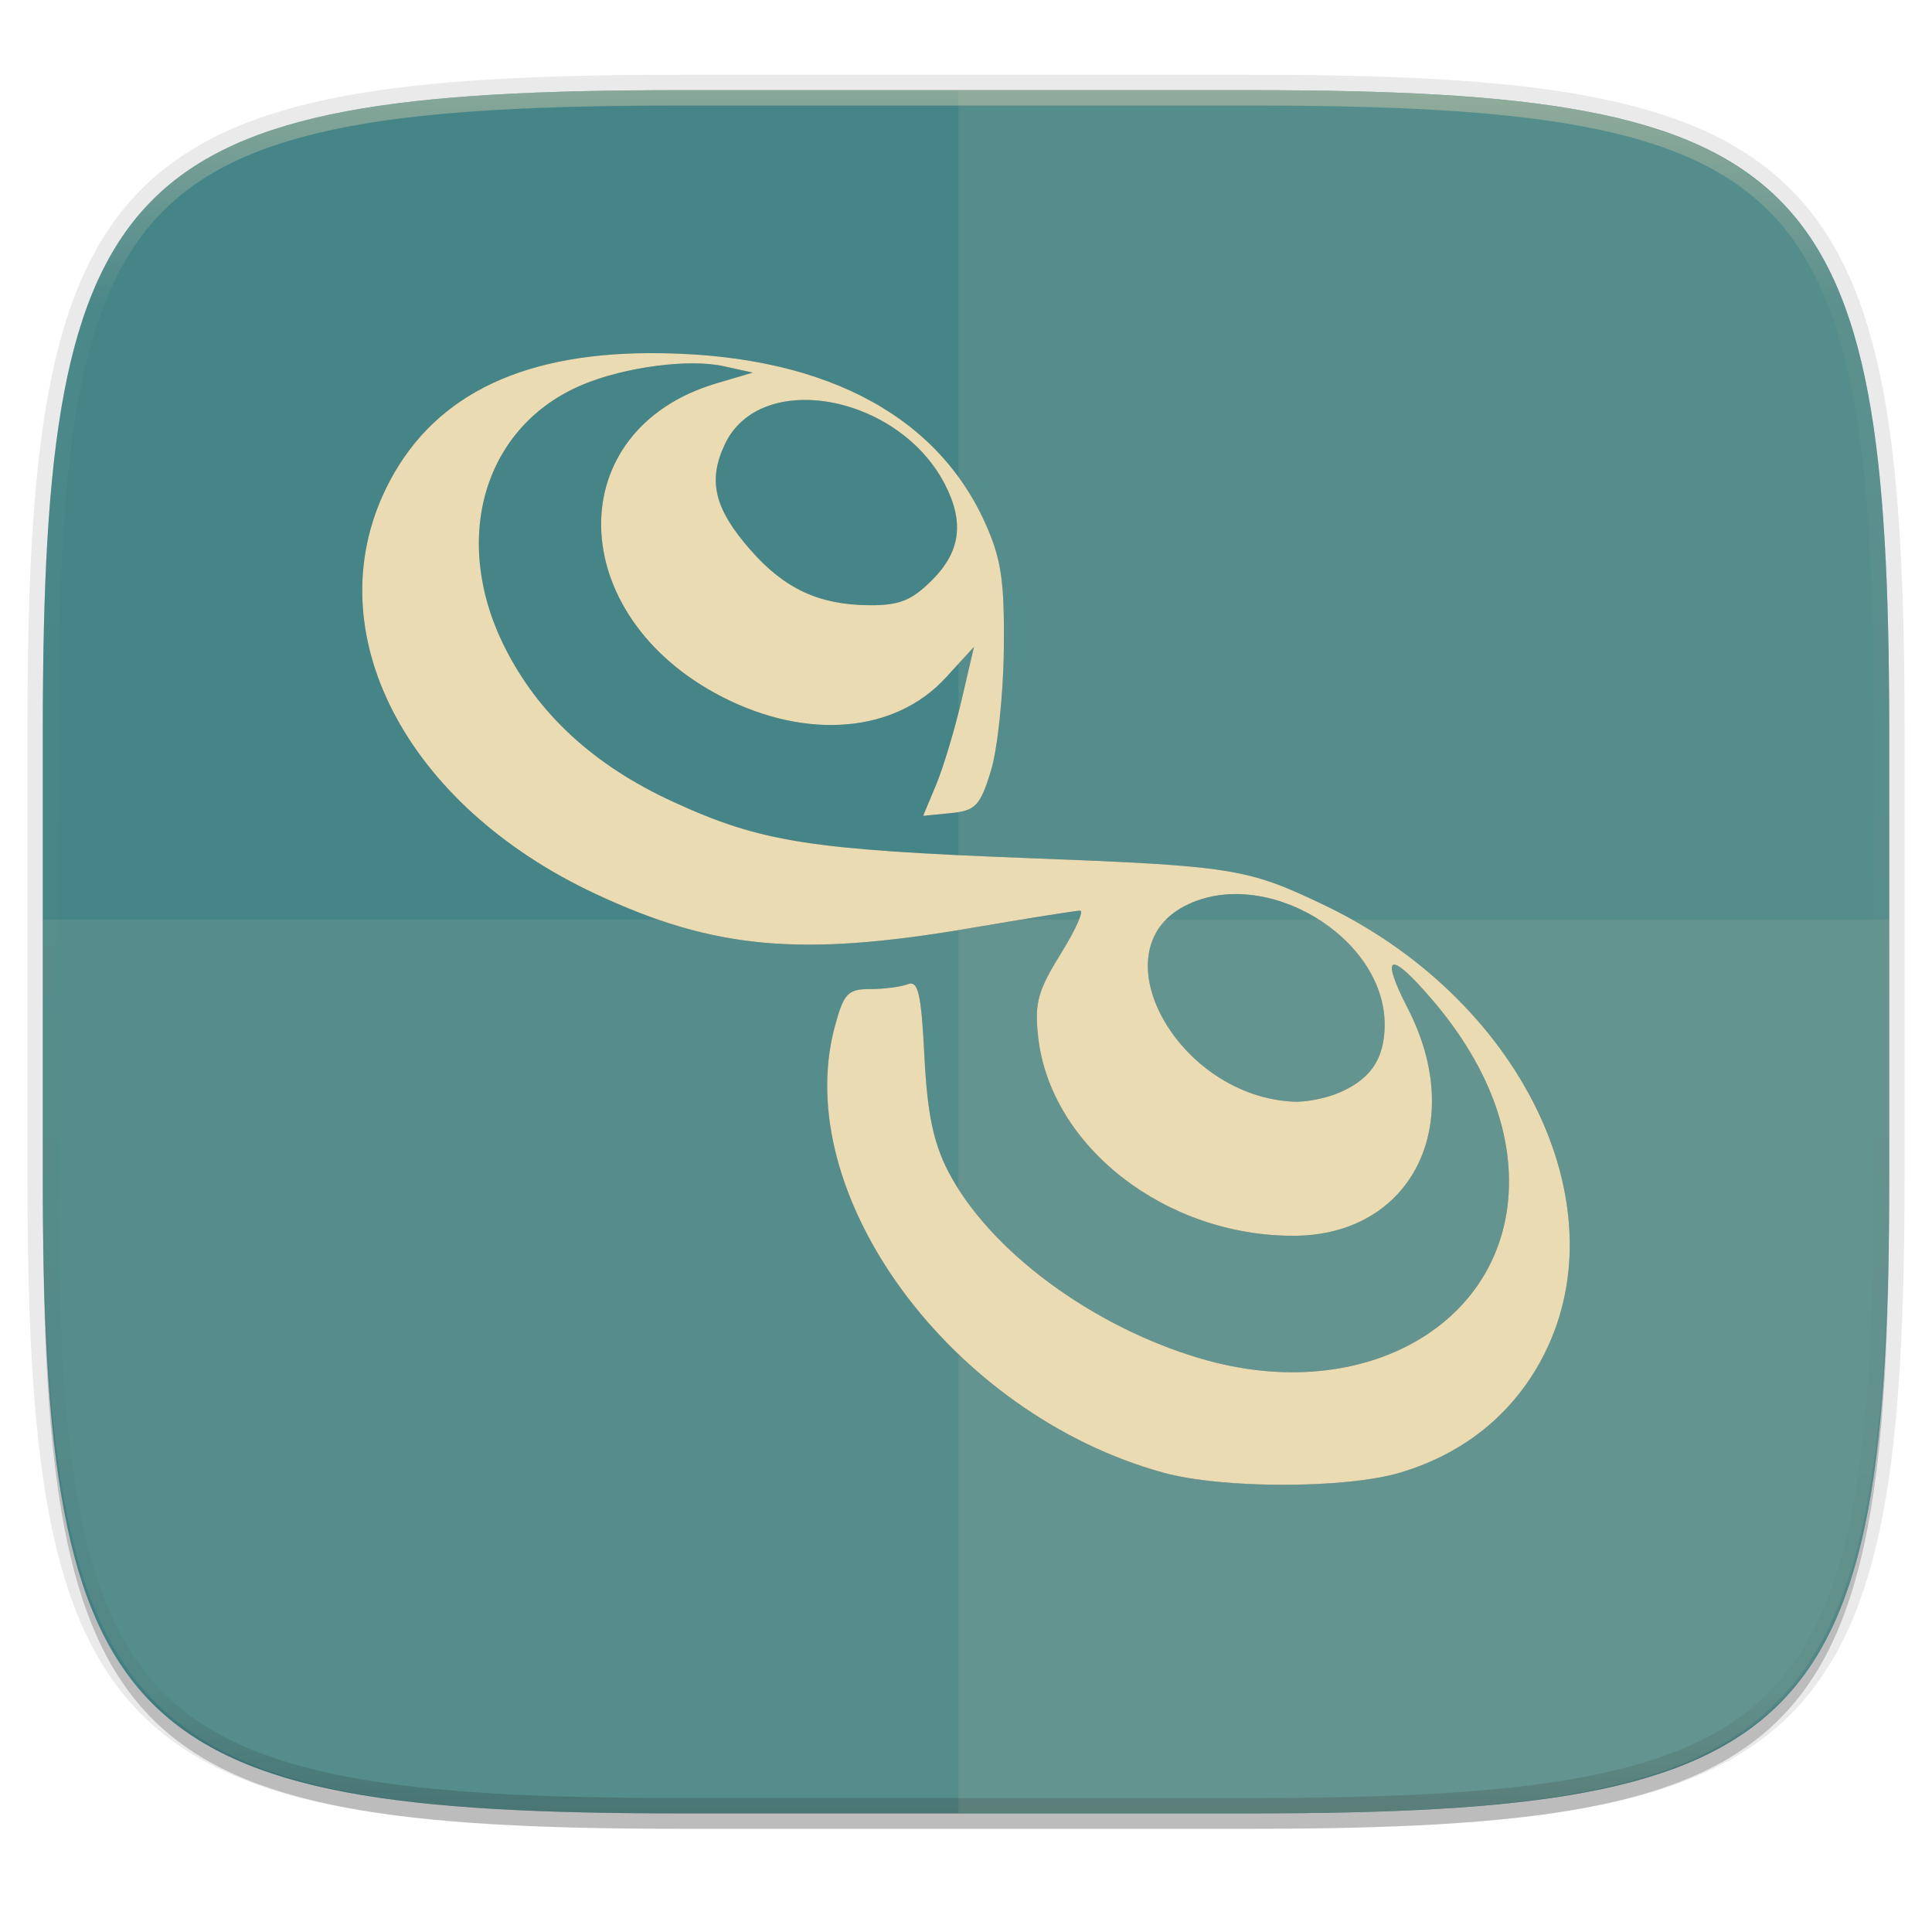
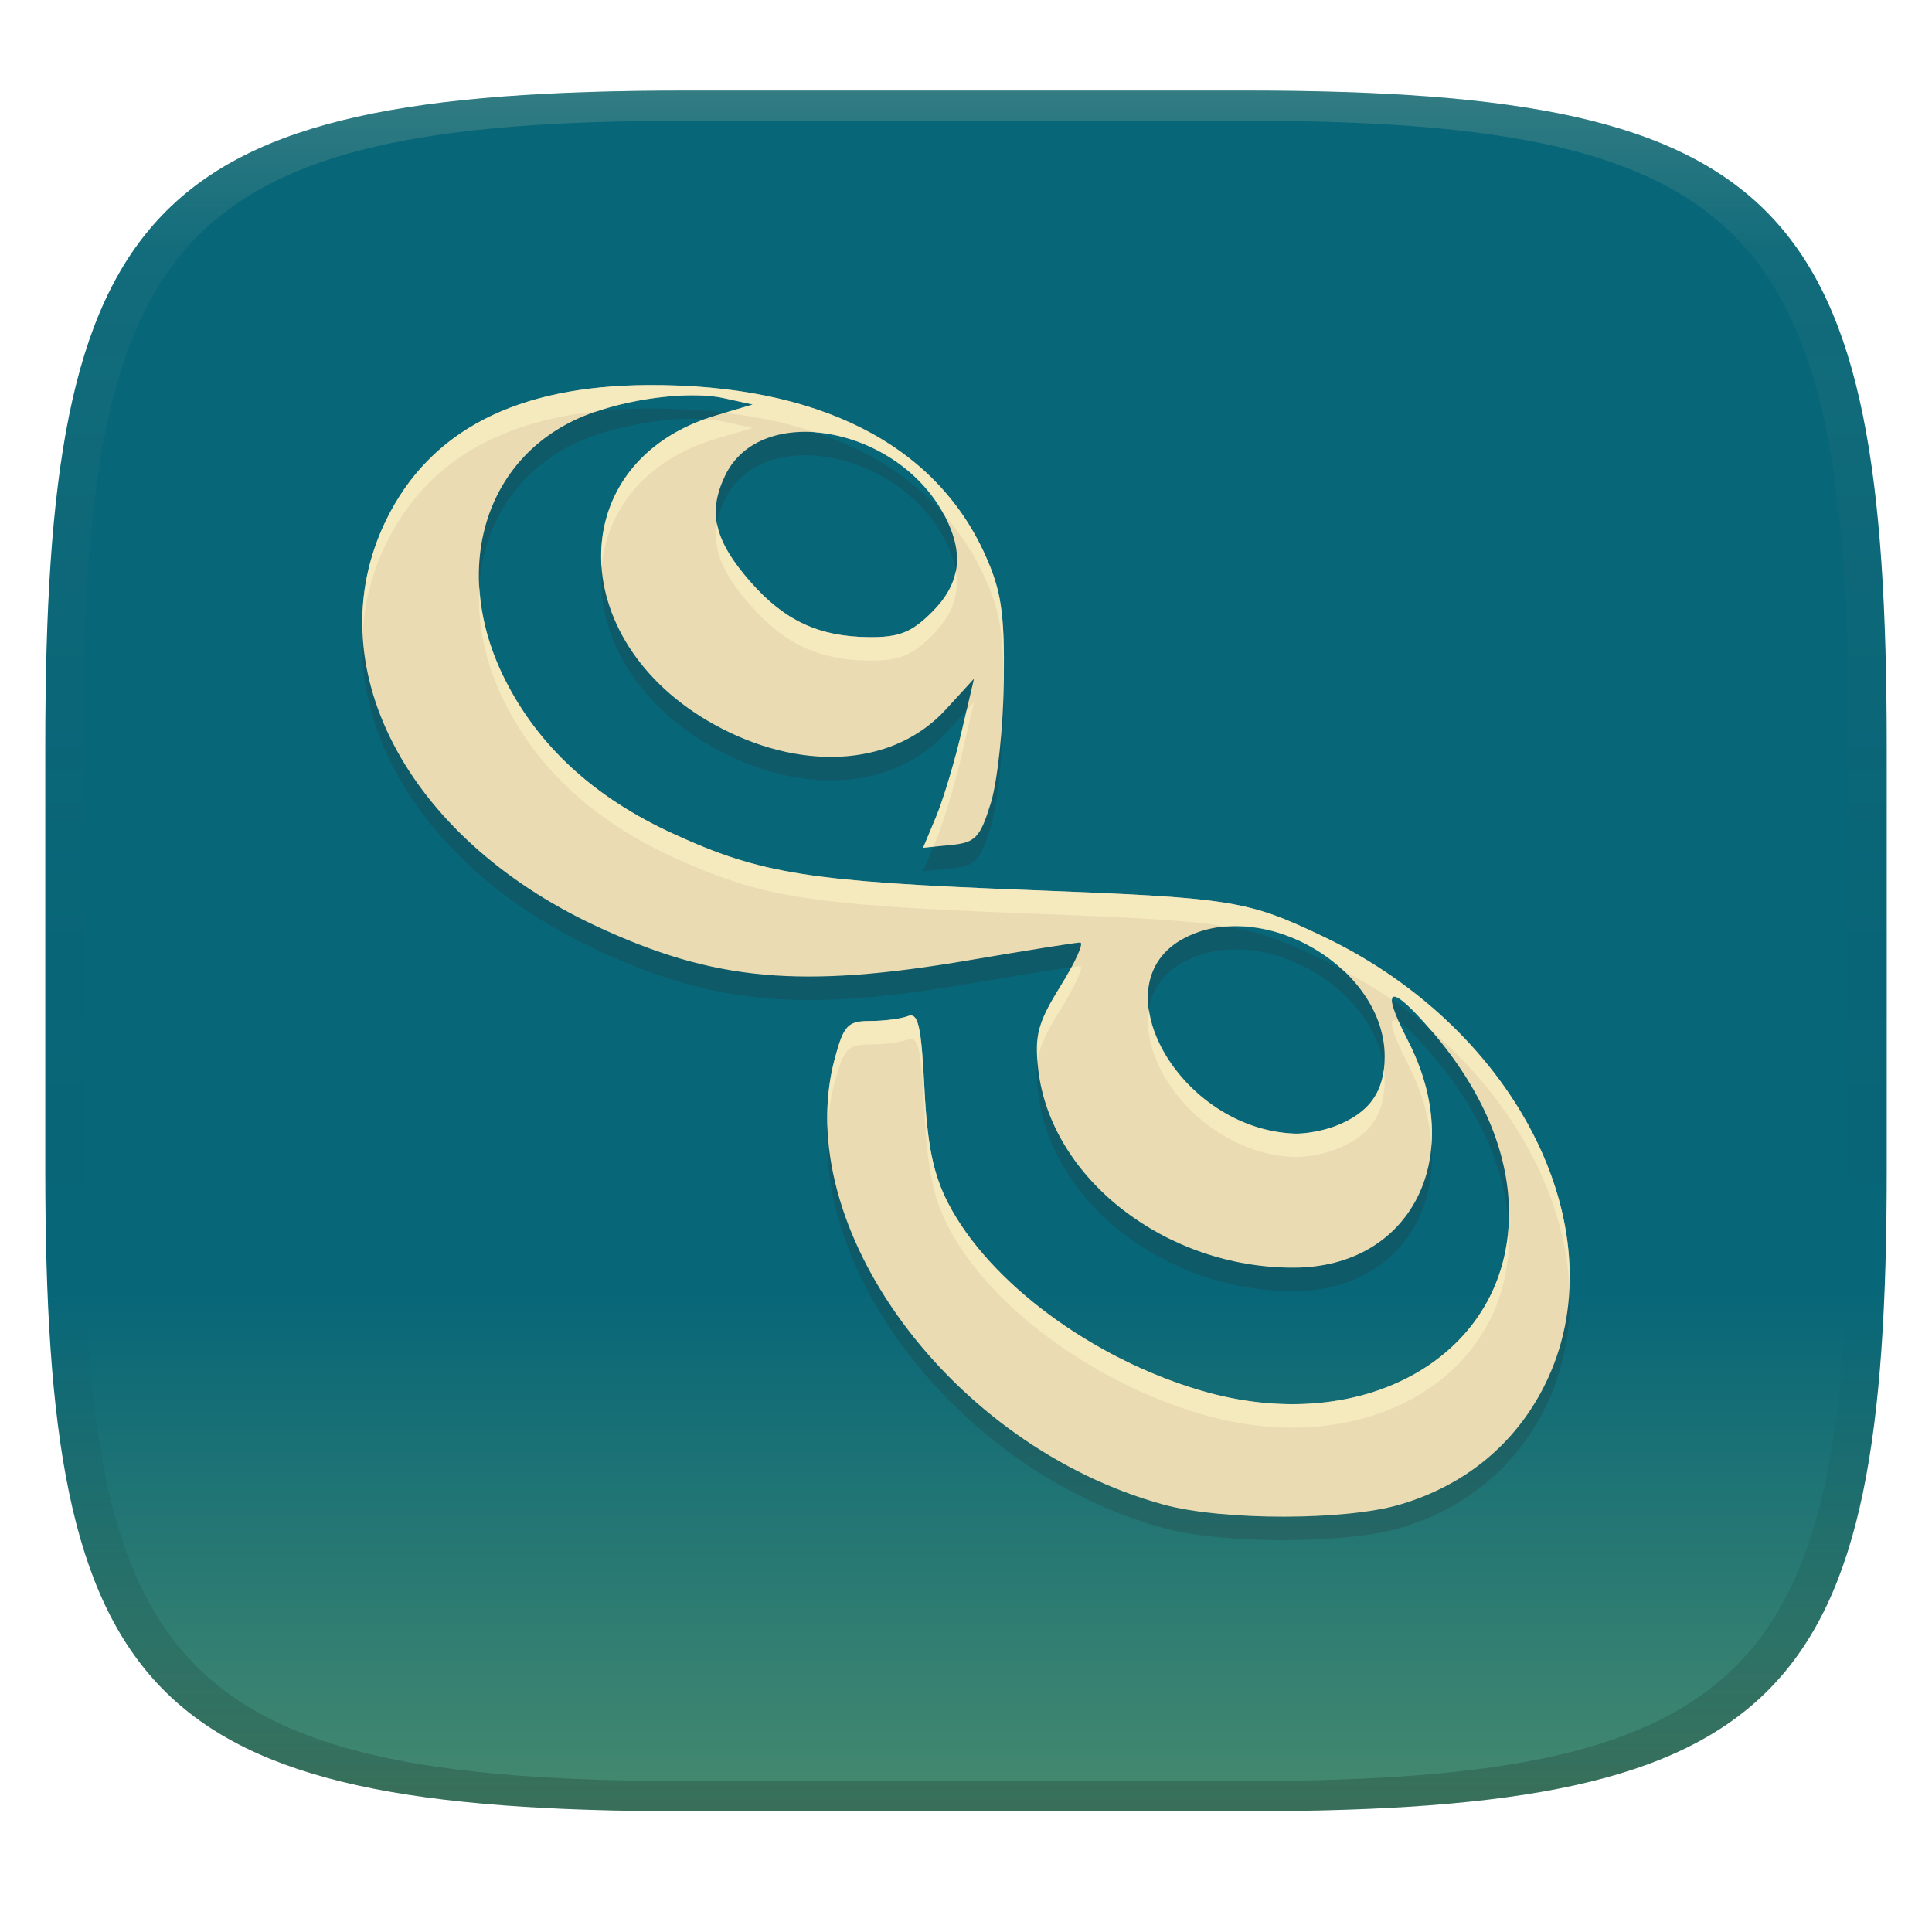
- <svg xmlns="http://www.w3.org/2000/svg" width="256" height="256" clip-rule="evenodd" fill-rule="evenodd" image-rendering="optimizeQuality" shape-rendering="geometricPrecision" text-rendering="geometricPrecision">
+ <svg xmlns="http://www.w3.org/2000/svg" width="256" height="256" version="1.1">
  <defs>
-     <linearGradient id="linearGradient1108" x1="296" x2="296" y1="-212" y2="236" gradientUnits="userSpaceOnUse">
-       <stop offset="0" stop-color="#ebdbb2" />
-       <stop offset=".125" stop-color="#ebdbb2" stop-opacity=".098" />
-       <stop offset=".925" stop-opacity=".098" />
-       <stop offset="1" stop-opacity=".498" />
+     <linearGradient id="linearGradient31" x1=".5" x2=".5" y2="1" gradientTransform="matrix(244,0,0,228,5.986,12)" gradientUnits="userSpaceOnUse">
+       <stop stop-color="#ebdbb2" stop-opacity=".2" offset="0" />
+       <stop stop-color="#ebdbb2" stop-opacity=".05" offset=".1" />
+       <stop stop-opacity="0" offset=".704" />
+       <stop stop-opacity=".1" offset=".897" />
+       <stop stop-opacity=".2" offset="1" />
    </linearGradient>
-     <clipPath id="clipPath1082-3-361">
-       <path d="M361.938-212C507.235-212 528-191.287 528-46.125v116.25C528 215.286 507.235 236 361.937 236H214.063C68.766 236 48 215.286 48 70.125v-116.25C48-191.287 68.765-212 214.063-212z" fill="#b16286" />
-     </clipPath>
+     <linearGradient id="linearGradient6" x1="140" x2="140" y1="12" y2="276.84" gradientUnits="userSpaceOnUse">
+       <stop stop-color="#076678" offset="0" />
+       <stop stop-color="#076678" offset=".6" />
+       <stop stop-color="#689d6a" offset="1" />
+     </linearGradient>
  </defs>
-   <path transform="matrix(1.01937 0 0 1.01937 0 8.31)" d="M162.537 5.568c72.648 0 83.031 10.357 83.031 82.938v58.125c0 72.58-10.383 82.937-83.031 82.937H88.599c-72.648 0-83.031-10.357-83.031-82.937V88.506c0-72.581 10.383-82.938 83.031-82.938z" filter="url(#filter939)" opacity=".2" />
-   <path d="M165.685 11.947c74.055 0 84.64 10.557 84.64 84.544v59.25c0 73.987-10.585 84.544-84.64 84.544h-75.37c-74.055 0-84.64-10.557-84.64-84.543V96.49c0-73.987 10.585-84.544 84.64-84.544z" fill="none" opacity=".1" stroke-linecap="round" stroke-linejoin="round" stroke-width="4.077" stroke="#282828" />
-   <path transform="matrix(1.01937 0 0 1.01937 0 8.31)" d="M162.537 3.568c72.648 0 83.031 10.357 83.031 82.938v58.125c0 72.58-10.383 82.937-83.031 82.937H88.599c-72.648 0-83.031-10.357-83.031-82.937V86.506c0-72.581 10.383-82.938 83.031-82.938z" filter="url(#filter4569)" opacity=".1" />
-   <path d="M165.685 11.947c74.055 0 84.64 10.557 84.64 84.544v59.25c0 73.987-10.585 84.544-84.64 84.544h-75.37c-74.055 0-84.64-10.557-84.64-84.543V96.49c0-73.987 10.585-84.544 84.64-84.544z" fill="#458588" />
-   <path transform="matrix(.50968 0 0 .50968 -18.789 120)" d="M361.938-212C507.235-212 528-191.287 528-46.125v116.25C528 215.286 507.235 236 361.937 236H214.063C68.766 236 48 215.286 48 70.125v-116.25C48-191.287 68.765-212 214.063-212z" clip-path="url(#clipPath1082-3-361)" fill="none" opacity=".4" stroke-linecap="round" stroke-linejoin="round" stroke-width="8" stroke="url(#linearGradient1108)" />
-   <path d="M90.315 240.285c-74.055 0-84.64-10.952-84.64-87.711v-30.735h244.65v30.735c0 76.759-10.585 87.711-84.64 87.711z" fill="#ebdbb2" opacity=".1" />
-   <path d="M127.013 11.947v228.338h37.989c74.653 0 85.322-10.557 85.322-84.543V96.49c0-73.987-10.669-84.544-85.322-84.544z" fill="#ebdbb2" opacity=".1" />
-   <path d="M154.15 195.133c-28.103-7.716-49.551-36.875-43.52-59.166 1.171-4.331 1.719-4.909 4.654-4.909 1.829 0 4.082-.29 5.008-.645 1.372-.527 1.777 1.227 2.197 9.528.385 7.605 1.182 11.462 3.155 15.277 5.415 10.47 19.053 20.573 33.499 24.816 21.723 6.38 40.986-4.82 40.808-23.726-.075-7.928-3.576-16.134-10.174-23.841-5.664-6.617-6.985-6.13-3.222 1.19 7.88 15.322.51 30.023-15.081 30.09-16.98.07-32.272-11.798-33.909-26.319-.505-4.48-.056-6.143 2.976-11.02 1.964-3.16 3.124-5.744 2.578-5.744-.545 0-7.072 1.039-14.504 2.31-22.523 3.85-33.989 2.81-49.663-4.509-25.257-11.793-37.107-34.73-27.785-53.784 5.815-11.887 17.32-17.807 34.761-17.887 22.379-.103 37.952 7.745 44.597 22.474 2.155 4.777 2.585 7.67 2.488 16.747-.064 6.034-.84 13.31-1.724 16.17-1.419 4.59-2.036 5.239-5.287 5.556l-3.68.36 1.714-4.102c.942-2.256 2.458-7.294 3.368-11.196l1.655-7.094-3.745 4.089c-6.69 7.304-18.333 8.313-29.579 2.563-21.069-10.771-21.543-35.428-.798-41.567l4.805-1.422-3.86-.85c-4.58-1.01-13.033.093-18.646 2.432-13.08 5.45-17.548 20.412-10.38 34.758 4.454 8.914 11.85 15.714 22.314 20.52 11.654 5.351 18.011 6.359 47.192 7.477 26.993 1.035 28.881 1.335 39.067 6.201 25.93 12.389 39.238 39.435 29.24 59.426-3.881 7.762-10.507 13.228-19.144 15.793-7.244 2.151-23.548 2.153-31.376.005zm22.72-50.119c4.584-1.743 6.606-4.574 6.606-9.248 0-11.681-15.966-21.16-26.481-15.723-11.662 6.03-.793 25.383 14.567 25.938 1.388.05 3.776-.385 5.307-.967zm-53.363-68.15c3.774-3.774 4.29-7.674 1.685-12.713-6.146-11.885-24.401-15.232-29.119-5.339-2.325 4.876-1.433 8.591 3.375 14.068 4.508 5.134 9.055 7.255 15.686 7.315 4.017.036 5.659-.617 8.373-3.331z" filter="url(#filter873)" opacity=".3" />
-   <path d="M154.15 195.133c-28.103-7.716-49.551-36.875-43.52-59.166 1.171-4.331 1.719-4.909 4.654-4.909 1.829 0 4.082-.29 5.008-.645 1.372-.527 1.777 1.227 2.197 9.528.385 7.605 1.182 11.462 3.155 15.277 5.415 10.47 19.053 20.573 33.499 24.816 21.723 6.38 40.986-4.82 40.808-23.726-.075-7.928-3.576-16.134-10.174-23.841-5.664-6.617-6.985-6.13-3.222 1.19 7.88 15.322.51 30.023-15.081 30.09-16.98.07-32.272-11.798-33.909-26.319-.505-4.48-.056-6.143 2.976-11.02 1.964-3.16 3.124-5.744 2.578-5.744-.545 0-7.072 1.039-14.504 2.31-22.523 3.85-33.989 2.81-49.663-4.509-25.257-11.793-37.107-34.73-27.785-53.784 5.815-11.887 17.32-17.807 34.761-17.887 22.379-.103 37.952 7.745 44.597 22.474 2.155 4.777 2.585 7.67 2.488 16.747-.064 6.034-.84 13.31-1.724 16.17-1.419 4.59-2.036 5.239-5.287 5.556l-3.68.36 1.714-4.102c.942-2.256 2.458-7.294 3.368-11.196l1.655-7.094-3.745 4.089c-6.69 7.304-18.333 8.313-29.579 2.563-21.069-10.771-21.543-35.428-.798-41.567l4.805-1.422-3.86-.85c-4.58-1.01-13.033.093-18.646 2.432-13.08 5.45-17.548 20.412-10.38 34.758 4.454 8.914 11.85 15.714 22.314 20.52 11.654 5.351 18.011 6.359 47.192 7.477 26.993 1.035 28.881 1.335 39.067 6.201 25.93 12.389 39.238 39.435 29.24 59.426-3.881 7.762-10.507 13.228-19.144 15.793-7.244 2.151-23.548 2.153-31.376.005zm22.72-50.119c4.584-1.743 6.606-4.574 6.606-9.248 0-11.681-15.966-21.16-26.481-15.723-11.662 6.03-.793 25.383 14.567 25.938 1.388.05 3.776-.385 5.307-.967zm-53.363-68.15c3.774-3.774 4.29-7.674 1.685-12.713-6.146-11.885-24.401-15.232-29.119-5.339-2.325 4.876-1.433 8.591 3.375 14.068 4.508 5.134 9.055 7.255 15.686 7.315 4.017.036 5.659-.617 8.373-3.331z" fill="#ebdbb2" />
+   <path d="m165 12c72 0 85 15 85 87v56c0 70-13 85-85 85h-74c-72 0-85-15-85-85v-56c0-72 13-87 85-87z" fill="url(#linearGradient6)" style="isolation:isolate" />
+   <path d="m154.15 202.47c-28.103-7.716-49.551-36.875-43.52-59.166 1.171-4.331 1.719-4.909 4.654-4.909 1.829 0 4.082-0.29 5.008-0.645 1.372-0.527 1.777 1.227 2.197 9.528 0.385 7.605 1.182 11.462 3.155 15.277 5.415 10.47 19.053 20.573 33.499 24.816 21.723 6.38 40.986-4.82 40.808-23.726-0.075-7.928-3.576-16.134-10.174-23.841-5.664-6.617-6.985-6.13-3.222 1.19 7.88 15.322 0.51 30.023-15.081 30.09-16.98 0.07-32.272-11.798-33.909-26.319-0.505-4.48-0.056-6.143 2.976-11.02 1.964-3.16 3.124-5.744 2.578-5.744-0.545 0-7.072 1.039-14.504 2.31-22.523 3.85-33.989 2.81-49.663-4.509-25.257-11.793-37.107-34.73-27.785-53.784 5.815-11.887 17.32-17.807 34.761-17.887 22.379-0.103 37.952 7.745 44.597 22.474 2.155 4.777 2.585 7.67 2.488 16.747-0.064 6.034-0.84 13.31-1.724 16.17-1.419 4.59-2.036 5.239-5.287 5.556l-3.68 0.36 1.714-4.102c0.942-2.256 2.458-7.294 3.368-11.196l1.655-7.094-3.745 4.089c-6.69 7.304-18.333 8.313-29.579 2.563-21.069-10.771-21.543-35.428-0.798-41.567l4.805-1.422-3.86-0.85c-4.58-1.01-13.033 0.093-18.646 2.432-13.08 5.45-17.548 20.412-10.38 34.758 4.454 8.914 11.85 15.714 22.314 20.52 11.654 5.351 18.011 6.359 47.192 7.477 26.993 1.035 28.881 1.335 39.067 6.201 25.93 12.389 39.238 39.435 29.24 59.426-3.881 7.762-10.507 13.228-19.144 15.793-7.244 2.151-23.548 2.153-31.376 5e-3zm22.72-50.119c4.584-1.743 6.606-4.574 6.606-9.248 0-11.681-15.966-21.16-26.481-15.723-11.662 6.03-0.793 25.383 14.567 25.938 1.388 0.05 3.776-0.385 5.307-0.967zm-53.363-68.15c3.774-3.774 4.29-7.674 1.685-12.713-6.146-11.885-24.401-15.232-29.119-5.339-2.325 4.876-1.433 8.591 3.375 14.068 4.508 5.134 9.055 7.255 15.686 7.315 4.017 0.036 5.659-0.617 8.373-3.331z" fill="#282828" opacity=".2" style="isolation:isolate" />
+   <path d="m154.15 199.36c-28.103-7.716-49.551-36.875-43.52-59.166 1.171-4.331 1.719-4.909 4.654-4.909 1.829 0 4.082-0.29 5.008-0.645 1.372-0.527 1.777 1.227 2.197 9.528 0.385 7.605 1.182 11.462 3.155 15.277 5.415 10.47 19.053 20.573 33.499 24.816 21.723 6.38 40.986-4.82 40.808-23.726-0.075-7.928-3.576-16.134-10.174-23.841-5.664-6.617-6.985-6.13-3.222 1.19 7.88 15.322 0.51 30.023-15.081 30.09-16.98 0.07-32.272-11.798-33.909-26.319-0.505-4.48-0.056-6.143 2.976-11.02 1.964-3.16 3.124-5.744 2.578-5.744-0.545 0-7.072 1.039-14.504 2.31-22.523 3.85-33.989 2.81-49.663-4.509-25.257-11.793-37.107-34.73-27.785-53.784 5.815-11.887 17.32-17.807 34.761-17.887 22.379-0.103 37.952 7.745 44.597 22.474 2.155 4.777 2.585 7.67 2.488 16.747-0.064 6.034-0.84 13.31-1.724 16.17-1.419 4.59-2.036 5.239-5.287 5.556l-3.68 0.36 1.714-4.102c0.942-2.256 2.458-7.294 3.368-11.196l1.655-7.094-3.745 4.089c-6.69 7.304-18.333 8.313-29.579 2.563-21.069-10.771-21.543-35.428-0.798-41.567l4.805-1.422-3.86-0.85c-4.58-1.01-13.033 0.093-18.646 2.432-13.08 5.45-17.548 20.412-10.38 34.758 4.454 8.914 11.85 15.714 22.314 20.52 11.654 5.351 18.011 6.359 47.192 7.477 26.993 1.035 28.881 1.335 39.067 6.201 25.93 12.389 39.238 39.435 29.24 59.426-3.881 7.762-10.507 13.228-19.144 15.793-7.244 2.151-23.548 2.153-31.376 5e-3zm22.72-50.119c4.584-1.743 6.606-4.574 6.606-9.248 0-11.681-15.966-21.16-26.481-15.723-11.662 6.03-0.793 25.383 14.567 25.938 1.388 0.05 3.776-0.385 5.307-0.967zm-53.363-68.15c3.774-3.774 4.29-7.674 1.685-12.713-6.146-11.885-24.401-15.232-29.119-5.339-2.325 4.876-1.433 8.591 3.375 14.068 4.508 5.134 9.055 7.255 15.686 7.315 4.017 0.036 5.659-0.617 8.373-3.331z" fill="#ebdbb2" style="isolation:isolate" />
+   <path d="m85.928 51.026c-17.441 0.08-28.947 6-34.762 17.887-2.392 4.89-3.38 10.036-3.115 15.184 0.199-4.103 1.204-8.172 3.115-12.078 5.016-10.254 14.279-16.057 27.922-17.512 5.493-1.857 12.691-2.657 16.795-1.752l3.859 0.85-3.707 1.098c4.328 0.513 8.345 1.364 11.994 2.584 6.439 0.485 13.537 4.372 17.02 10.863 2.21 2.506 4.059 5.315 5.477 8.457 1.916 4.247 2.438 7.245 2.469 14.182 3e-3 -0.177 0.018-0.366 0.019-0.541 0.097-9.077-0.333-11.969-2.488-16.746-6.645-14.729-22.219-22.578-44.598-22.475zm7.438 4.525c-9.776 3.526-14.296 11.426-13.641 19.713 0.602-7.53 5.646-14.302 15.213-17.133l4.805-1.422-3.859-0.85c-0.739-0.163-1.605-0.252-2.518-0.309zm1.648 13.791c-0.631 3.47 0.724 6.65 4.434 10.875 4.508 5.134 9.056 7.255 15.688 7.314 4.017 0.036 5.659-0.616 8.373-3.33 2.667-2.667 3.672-5.406 3.133-8.557-0.36 1.91-1.379 3.697-3.133 5.451-2.714 2.714-4.356 3.366-8.373 3.33-6.631-0.06-11.18-2.18-15.688-7.314-2.589-2.949-4.006-5.386-4.434-7.769zm-31.492 8.389c-0.308 4.869 0.742 10.131 3.334 15.318 4.454 8.914 11.85 15.714 22.314 20.52 11.654 5.351 18.01 6.361 47.191 7.479 13.832 0.53 21.043 0.875 26.186 1.732 5.473-0.404 11.35 1.955 15.484 5.842 2.23 1.191 4.391 2.455 6.408 3.852 0.054-1.165 1.831 0.165 5.156 4.021 11.067 9.504 17.78 22.013 18.359 34.076 0.709-17.467-11.911-36.578-32.525-46.428-10.186-4.866-12.075-5.166-39.068-6.201-29.181-1.118-35.537-2.127-47.191-7.479-10.464-4.806-17.86-11.606-22.314-20.52-2.049-4.102-3.116-8.247-3.334-12.213zm65.537 15.316-0.971 1.06-0.684 2.928c-0.91 3.902-2.427 8.939-3.369 11.195l-1.713 4.102 1.352-0.133 0.361-0.863c0.942-2.256 2.459-7.293 3.369-11.195zm14.061 34.955c-0.067 0-0.91 0.136-1.148 0.166-0.406 0.756-0.874 1.579-1.43 2.473-2.74 4.407-3.319 6.283-3.043 9.891 0.285-1.983 1.169-3.772 3.043-6.787 1.964-3.16 3.124-5.742 2.578-5.742zm9.115 5.678c-1.344 8.03 7.702 19.219 19.328 19.639 1.388 0.05 3.776-0.385 5.307-0.967 4.584-1.743 6.607-4.574 6.607-9.248 0-0.455-0.066-0.9-0.113-1.348-0.473 3.643-2.517 5.978-6.494 7.49-1.531 0.582-3.919 1.017-5.307 0.967-10.187-0.368-18.355-8.998-19.328-16.533zm-31.471 0.883c-0.143-0.014-0.301 0.016-0.473 0.082-0.926 0.355-3.179 0.645-5.008 0.645-2.935 0-3.481 0.579-4.652 4.91-0.816 3.015-1.115 6.157-0.977 9.354 0.109-2.126 0.427-4.215 0.977-6.248 1.171-4.331 1.717-4.91 4.652-4.91 1.829 0 4.082-0.29 5.008-0.645 1.372-0.527 1.777 1.226 2.197 9.527 0.385 7.605 1.183 11.462 3.156 15.277 5.415 10.47 19.052 20.573 33.498 24.816 21.723 6.38 40.987-4.821 40.809-23.727-3e-3 -0.35-0.05-0.702-0.066-1.053-1.185 17.651-19.819 27.819-40.742 21.674-14.446-4.243-28.083-14.346-33.498-24.816-1.973-3.815-2.771-7.672-3.156-15.277-0.367-7.263-0.722-9.513-1.725-9.609zm63.867 0.609c-0.568 0.21 0.042 2.162 1.924 5.822 1.899 3.693 2.893 7.345 3.119 10.77 0.33-4.271-0.633-9.04-3.119-13.875-0.486-0.946-0.879-1.767-1.197-2.484-0.321-0.196-0.574-0.289-0.727-0.232z" fill="#fbf1c7" opacity=".6" style="isolation:isolate" />
+   <path d="m91 12c-72 0-85 15-85 87v56c0 70 13 85 85 85h74c72 0 85-15 85-85v-56c0-72-13-87-85-87zm0 4h74c68 0 80 15 80 83v56c0 66-12 81-80 81h-74c-68 0-80-15-80-81v-56c0-68 12-83 80-83z" fill="url(#linearGradient31)" style="isolation:isolate" />
</svg>
